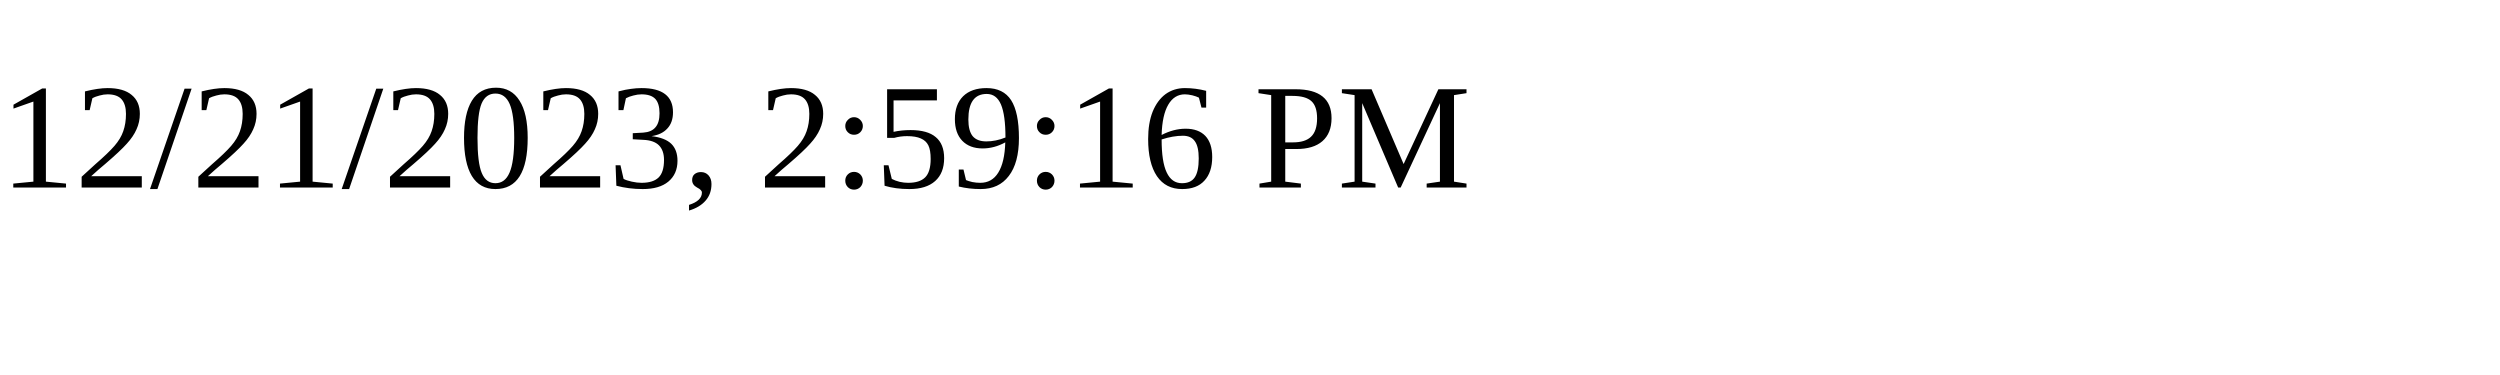
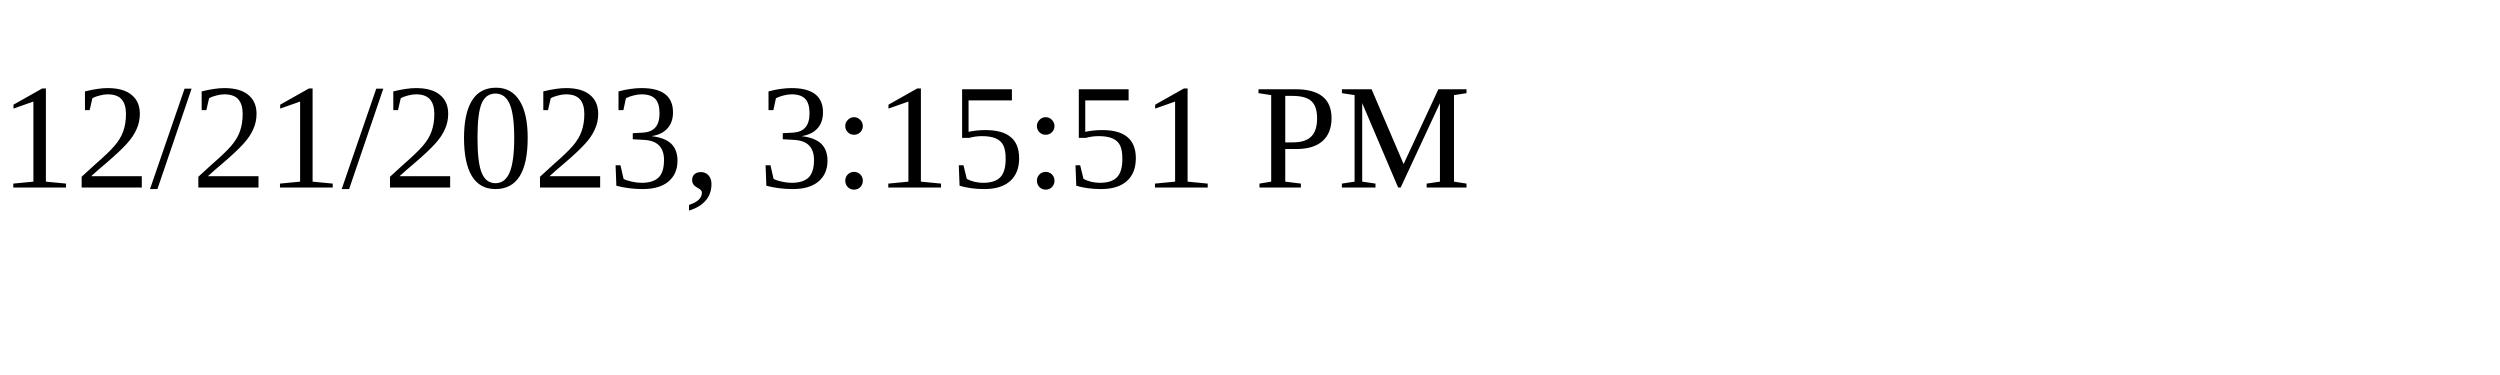
<svg xmlns="http://www.w3.org/2000/svg" height="30" width="200">
-   <text x="0" y="15">12/21/2023, 2:59:16 PM</text>
+   <text x="0" y="15">12/21/2023, 3:15:51 PM</text>
</svg>
